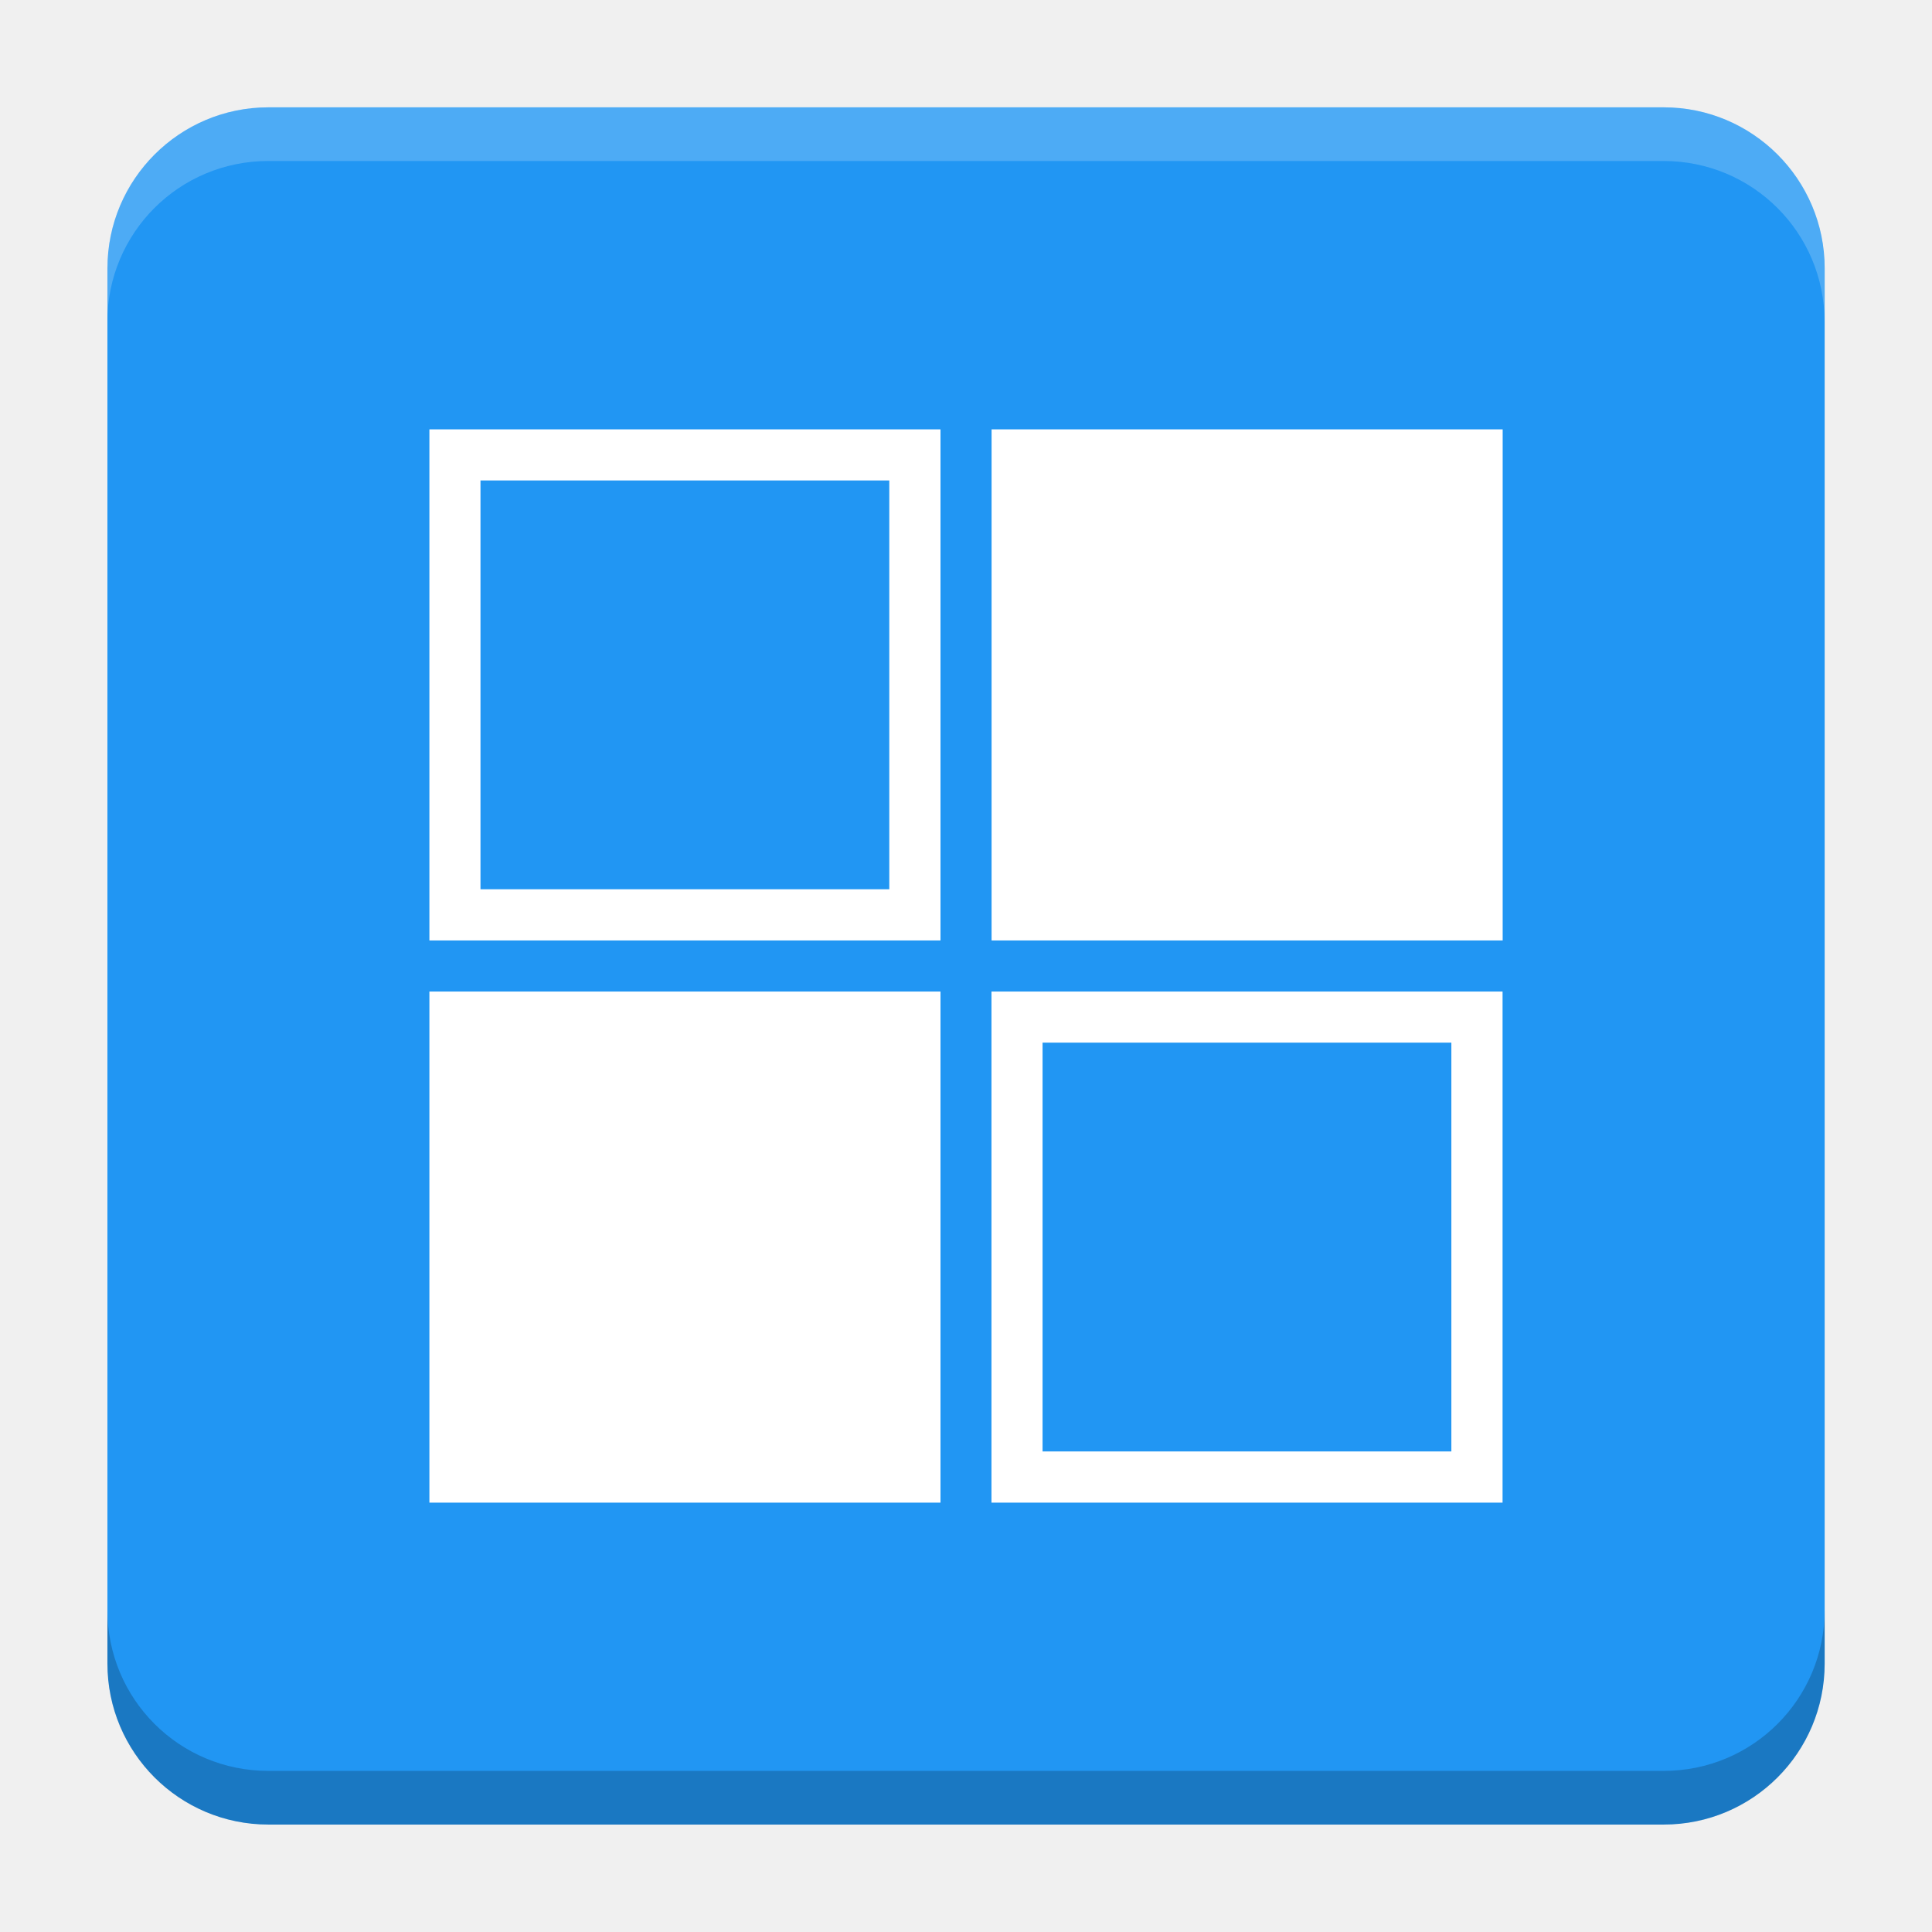
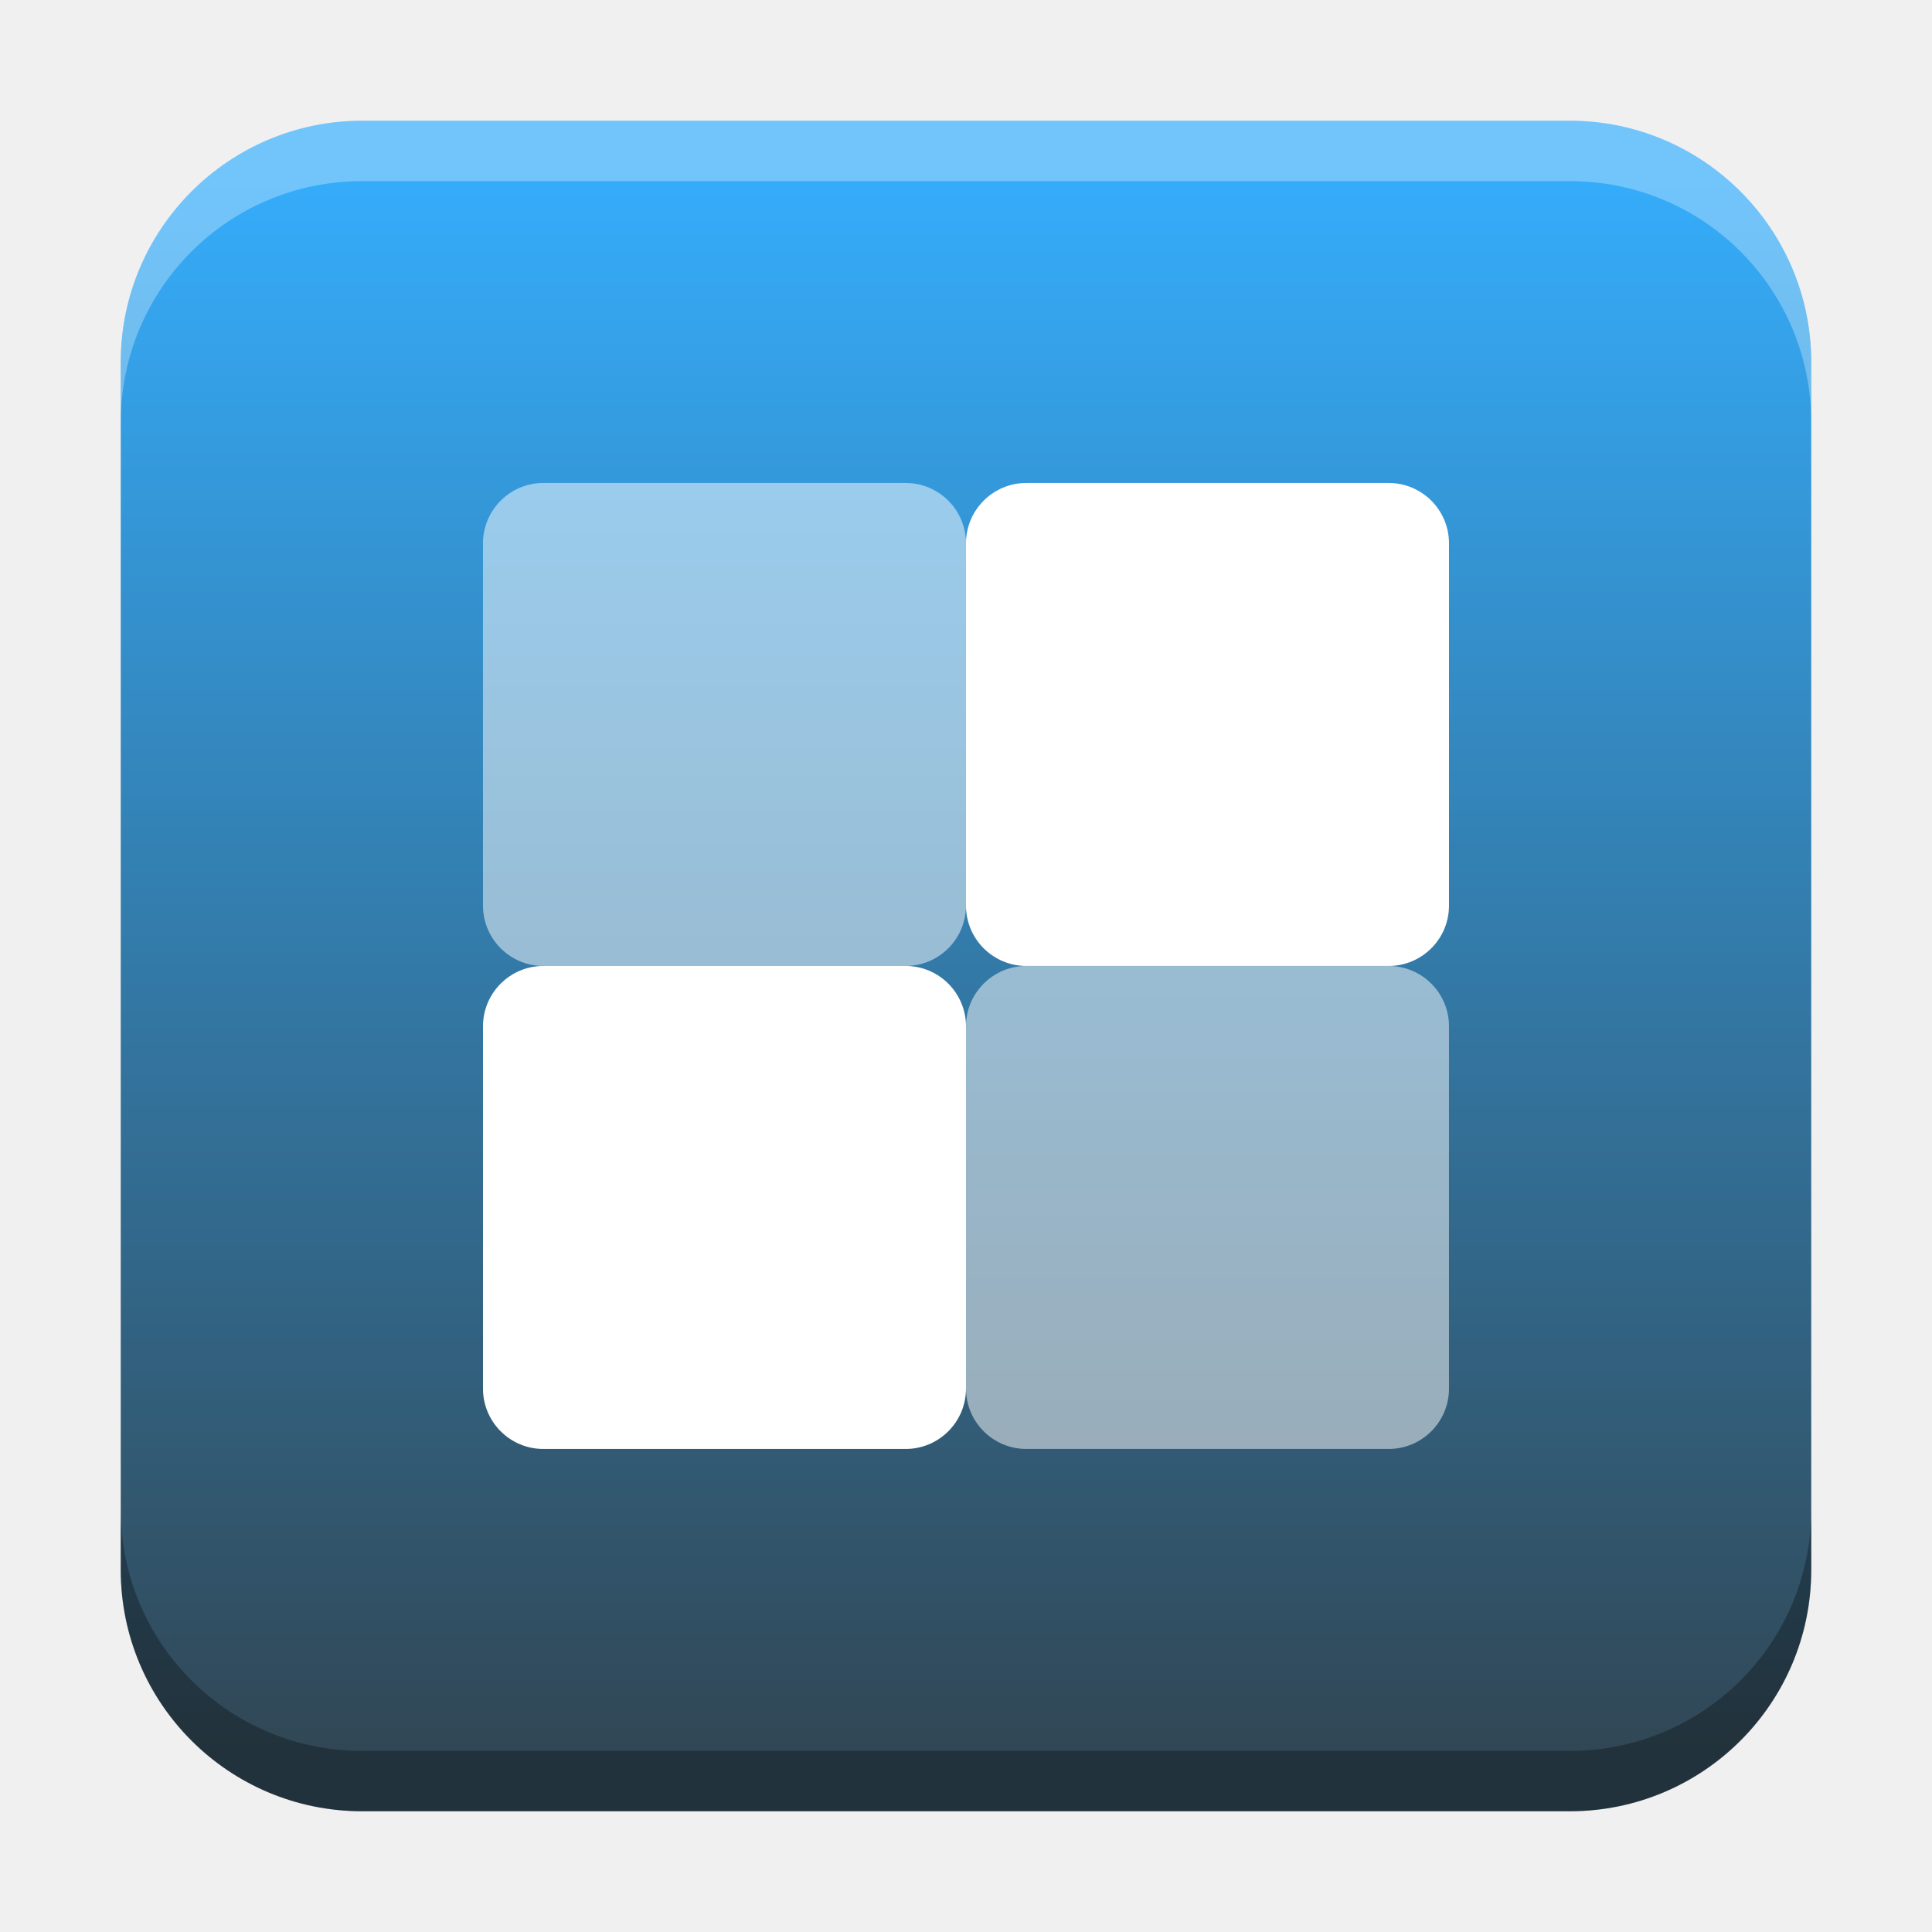
- <svg xmlns="http://www.w3.org/2000/svg" version="1.1" viewBox="0 0 18.001 18">
-   <g transform="translate(1.0008 -1092.8)">
-     <rect x="9.5745e-5" y="1093.8" width="16" height="16" rx="1.5" ry="1.5" fill="#2196f3" />
-     <path transform="translate(-1.0008 1092.8)" d="m2.5 1c-0.831 0-1.5 0.669-1.5 1.5v0.5c0-0.831 0.669-1.5 1.5-1.5h13c0.831 0 1.5 0.669 1.5 1.5v-0.5c0-0.831-0.669-1.5-1.5-1.5z" fill="#fff" opacity=".2" />
-     <g transform="translate(-22.32 1056.5)" />
-     <path d="m14.5 1109.8c0.831 0 1.5-0.669 1.5-1.5v-0.5c0 0.831-0.669 1.5-1.5 1.5h-13c-0.831 0-1.5-0.669-1.5-1.5v0.5c0 0.831 0.669 1.5 1.5 1.5z" opacity=".2" />
+ <svg xmlns="http://www.w3.org/2000/svg" xmlns:xlink="http://www.w3.org/1999/xlink" width="32" height="32" id="svg2" version="1.1">
+   <defs id="defs4">
+     <linearGradient id="linearGradient8471">
+       <stop id="stop8467" offset="0" style="stop-color:#35acfa;stop-opacity:1" />
+       <stop id="stop8469" offset="1" style="stop-color:#314755;stop-opacity:1" />
+     </linearGradient>
+     <linearGradient id="linearGradient5306">
+       <stop style="stop-color:#ffffff;stop-opacity:0.099;" offset="0" id="stop5308" />
+       <stop style="stop-color:#ffffff;stop-opacity:0;" offset="1" id="stop5310" />
+     </linearGradient>
+     <linearGradient id="linearGradient5290">
+       <stop style="stop-color:#00ffff;stop-opacity:0.098;" offset="0" id="stop5292" />
+       <stop id="stop6740" offset="0.5" style="stop-color:#00ff7f;stop-opacity:0.047;" />
+       <stop style="stop-color:#00ff00;stop-opacity:0;" offset="1" id="stop5294" />
+     </linearGradient>
+     <linearGradient id="linearGradient5188">
+       <stop style="stop-color:#64b5f6;stop-opacity:0.247;" offset="0" id="stop5198" />
+       <stop style="stop-color:#64b5f6;stop-opacity:0;" offset="1" id="stop5192" />
+     </linearGradient>
+     <linearGradient id="linearGradient3975">
+       <stop style="stop-color:#ff5555;stop-opacity:1;" offset="0" id="stop3977" />
+     </linearGradient>
+     <linearGradient id="linearGradient3969">
+       <stop style="stop-color:#87cdde;stop-opacity:1;" offset="0" id="stop3971" />
+     </linearGradient>
+     <filter id="filter3945" x="0" y="6" width="1.2" style="color-interpolation-filters:sRGB">
+       <feDiffuseLighting id="feDiffuseLighting3947" lighting-color="#fdfdfd" surfaceScale="121.495" diffuseConstant="28.448" />
+     </filter>
+     <filter id="filter3979" style="color-interpolation-filters:sRGB">
+       <feFlood flood-opacity="0.2" flood-color="rgb(0,0,0)" result="flood" id="feFlood3981" />
+       <feComposite in="flood" in2="SourceGraphic" operator="in" result="composite1" id="feComposite3983" />
+       <feGaussianBlur stdDeviation="6" result="blur" id="feGaussianBlur3985" />
+       <feOffset dx="0" dy="6" result="offset" id="feOffset3987" />
+       <feComposite in="SourceGraphic" in2="offset" operator="over" result="fbSourceGraphic" id="feComposite3989" />
+       <feColorMatrix result="fbSourceGraphicAlpha" in="fbSourceGraphic" values="0 0 0 -1 0 0 0 0 -1 0 0 0 0 -1 0 0 0 0 1 0" id="feColorMatrix3991" />
+       <feFlood id="feFlood3993" flood-opacity="0.2" flood-color="rgb(0,0,0)" result="flood" in="fbSourceGraphic" />
+       <feComposite id="feComposite3995" in2="fbSourceGraphic" in="flood" operator="in" result="composite1" />
+       <feGaussianBlur id="feGaussianBlur3997" stdDeviation="6" result="blur" />
+       <feOffset id="feOffset3999" dx="0" dy="6" result="offset" />
+       <feComposite id="feComposite4001" in2="offset" in="fbSourceGraphic" operator="over" result="composite2" />
+     </filter>
+     <filter style="color-interpolation-filters:sRGB" id="filter3876">
+       <feFlood flood-opacity="0.2" flood-color="rgb(0,0,0)" result="flood" id="feFlood3878" />
+       <feComposite in="flood" in2="SourceGraphic" operator="in" result="composite1" id="feComposite3880" />
+       <feGaussianBlur stdDeviation="6" result="blur" id="feGaussianBlur3882" />
+       <feOffset dx="0" dy="6" result="offset" id="feOffset3884" />
+       <feComposite in="SourceGraphic" in2="offset" operator="over" result="fbSourceGraphic" id="feComposite3886" />
+       <feColorMatrix result="fbSourceGraphicAlpha" in="fbSourceGraphic" values="0 0 0 -1 0 0 0 0 -1 0 0 0 0 -1 0 0 0 0 1 0" id="feColorMatrix3888" />
+       <feFlood id="feFlood3890" flood-opacity="0.397" flood-color="rgb(0,0,0)" result="flood" in="fbSourceGraphic" />
+       <feComposite id="feComposite3892" in2="fbSourceGraphic" in="flood" operator="in" result="composite1" />
+       <feGaussianBlur id="feGaussianBlur3894" stdDeviation="19.2" result="blur" />
+       <feOffset id="feOffset3896" dx="0" dy="6" result="offset" />
+       <feComposite id="feComposite3898" in2="offset" in="fbSourceGraphic" operator="over" result="fbSourceGraphic" />
+       <feColorMatrix result="fbSourceGraphicAlpha" in="fbSourceGraphic" values="0 0 0 -1 0 0 0 0 -1 0 0 0 0 -1 0 0 0 0 1 0" id="feColorMatrix3900" />
+       <feFlood id="feFlood3902" flood-opacity="0.8" flood-color="rgb(0,0,0)" result="flood" in="fbSourceGraphic" />
+       <feComposite id="feComposite3904" in2="fbSourceGraphic" in="flood" operator="in" result="composite1" />
+       <feGaussianBlur id="feGaussianBlur3906" stdDeviation="19.2" result="blur" />
+       <feOffset id="feOffset3908" dx="0" dy="6" result="offset" />
+       <feComposite id="feComposite3910" in2="offset" in="fbSourceGraphic" operator="over" result="fbSourceGraphic" />
+       <feColorMatrix result="fbSourceGraphicAlpha" in="fbSourceGraphic" values="0 0 0 -1 0 0 0 0 -1 0 0 0 0 -1 0 0 0 0 1 0" id="feColorMatrix3912" />
+       <feFlood id="feFlood3914" flood-opacity="0.8" flood-color="rgb(0,0,0)" result="flood" in="fbSourceGraphic" />
+       <feComposite id="feComposite3916" in2="fbSourceGraphic" in="flood" operator="in" result="composite1" />
+       <feGaussianBlur id="feGaussianBlur3918" stdDeviation="26.1" result="blur" />
+       <feOffset id="feOffset3920" dx="0" dy="6" result="offset" />
+       <feComposite id="feComposite3922" in2="offset" in="fbSourceGraphic" operator="over" result="fbSourceGraphic" />
+       <feColorMatrix result="fbSourceGraphicAlpha" in="fbSourceGraphic" values="0 0 0 -1 0 0 0 0 -1 0 0 0 0 -1 0 0 0 0 1 0" id="feColorMatrix3924" />
+       <feFlood id="feFlood3926" flood-opacity="0.8" flood-color="rgb(0,0,0)" result="flood" in="fbSourceGraphic" />
+       <feComposite id="feComposite3928" in2="fbSourceGraphic" in="flood" operator="in" result="composite1" />
+       <feGaussianBlur id="feGaussianBlur3930" stdDeviation="35.7" result="blur" />
+       <feOffset id="feOffset3932" dx="0" dy="6" result="offset" />
+       <feComposite id="feComposite3934" in2="offset" in="fbSourceGraphic" operator="over" result="fbSourceGraphic" />
+       <feColorMatrix result="fbSourceGraphicAlpha" in="fbSourceGraphic" values="0 0 0 -1 0 0 0 0 -1 0 0 0 0 -1 0 0 0 0 1 0" id="feColorMatrix3936" />
+       <feFlood id="feFlood3938" flood-opacity="0.8" flood-color="rgb(0,0,0)" result="flood" in="fbSourceGraphic" />
+       <feComposite id="feComposite3940" in2="fbSourceGraphic" in="flood" operator="in" result="composite1" />
+       <feGaussianBlur id="feGaussianBlur3942" stdDeviation="6" result="blur" />
+       <feOffset id="feOffset3944" dx="0" dy="6" result="offset" />
+       <feComposite id="feComposite3946" in2="offset" in="fbSourceGraphic" operator="over" result="fbSourceGraphic" />
+       <feColorMatrix result="fbSourceGraphicAlpha" in="fbSourceGraphic" values="0 0 0 -1 0 0 0 0 -1 0 0 0 0 -1 0 0 0 0 1 0" id="feColorMatrix3948" />
+       <feFlood id="feFlood3950" flood-opacity="0.8" flood-color="rgb(0,0,0)" result="flood" in="fbSourceGraphic" />
+       <feComposite id="feComposite3952" in2="fbSourceGraphic" in="flood" operator="in" result="composite1" />
+       <feGaussianBlur id="feGaussianBlur3954" stdDeviation="21.7" result="blur" />
+       <feOffset id="feOffset3956" dx="0" dy="6" result="offset" />
+       <feComposite id="feComposite3958" in2="offset" in="fbSourceGraphic" operator="over" result="fbSourceGraphic" />
+       <feColorMatrix result="fbSourceGraphicAlpha" in="fbSourceGraphic" values="0 0 0 -1 0 0 0 0 -1 0 0 0 0 -1 0 0 0 0 1 0" id="feColorMatrix3960" />
+       <feFlood id="feFlood3962" flood-opacity="0.8" flood-color="rgb(0,0,0)" result="flood" in="fbSourceGraphic" />
+       <feComposite id="feComposite3964" in2="fbSourceGraphic" in="flood" operator="in" result="composite1" />
+       <feGaussianBlur id="feGaussianBlur3966" stdDeviation="21.7" result="blur" />
+       <feOffset id="feOffset3968" dx="0" dy="1.9" result="offset" />
+       <feComposite id="feComposite3970" in2="offset" in="fbSourceGraphic" operator="over" result="fbSourceGraphic" />
+       <feColorMatrix result="fbSourceGraphicAlpha" in="fbSourceGraphic" values="0 0 0 -1 0 0 0 0 -1 0 0 0 0 -1 0 0 0 0 1 0" id="feColorMatrix3972" />
+       <feFlood id="feFlood3974" flood-opacity="0.8" flood-color="rgb(0,0,0)" result="flood" in="fbSourceGraphic" />
+       <feComposite id="feComposite3976" in2="fbSourceGraphic" in="flood" operator="in" result="composite1" />
+       <feGaussianBlur id="feGaussianBlur3978" stdDeviation="21.7" result="blur" />
+       <feOffset id="feOffset3980" dx="3.6" dy="1.9" result="offset" />
+       <feComposite id="feComposite3982" in2="offset" in="fbSourceGraphic" operator="over" result="fbSourceGraphic" />
+       <feColorMatrix result="fbSourceGraphicAlpha" in="fbSourceGraphic" values="0 0 0 -1 0 0 0 0 -1 0 0 0 0 -1 0 0 0 0 1 0" id="feColorMatrix3984" />
+       <feFlood id="feFlood3986" flood-opacity="0.8" flood-color="rgb(0,0,0)" result="flood" in="fbSourceGraphic" />
+       <feComposite id="feComposite3988" in2="fbSourceGraphic" in="flood" operator="in" result="composite1" />
+       <feGaussianBlur id="feGaussianBlur3990" stdDeviation="21.7" result="blur" />
+       <feOffset id="feOffset3992" dx="9.6" dy="1.9" result="offset" />
+       <feComposite id="feComposite3994" in2="offset" in="fbSourceGraphic" operator="over" result="fbSourceGraphic" />
+       <feColorMatrix result="fbSourceGraphicAlpha" in="fbSourceGraphic" values="0 0 0 -1 0 0 0 0 -1 0 0 0 0 -1 0 0 0 0 1 0" id="feColorMatrix3996" />
+       <feFlood id="feFlood3998" flood-opacity="0.8" flood-color="rgb(0,0,0)" result="flood" in="fbSourceGraphic" />
+       <feComposite id="feComposite4000" in2="fbSourceGraphic" in="flood" operator="in" result="composite1" />
+       <feGaussianBlur id="feGaussianBlur4002" stdDeviation="21.7" result="blur" />
+       <feOffset id="feOffset4004" dx="1.2" dy="1.9" result="offset" />
+       <feComposite id="feComposite4006" in2="offset" in="fbSourceGraphic" operator="over" result="fbSourceGraphic" />
+       <feColorMatrix result="fbSourceGraphicAlpha" in="fbSourceGraphic" values="0 0 0 -1 0 0 0 0 -1 0 0 0 0 -1 0 0 0 0 1 0" id="feColorMatrix4008" />
+       <feFlood id="feFlood4010" flood-opacity="0.8" flood-color="rgb(0,0,0)" result="flood" in="fbSourceGraphic" />
+       <feComposite id="feComposite4012" in2="fbSourceGraphic" in="flood" operator="in" result="composite1" />
+       <feGaussianBlur id="feGaussianBlur4014" stdDeviation="21.7" result="blur" />
+       <feOffset id="feOffset4016" dx="-1.4" dy="1.9" result="offset" />
+       <feComposite id="feComposite4018" in2="offset" in="fbSourceGraphic" operator="over" result="fbSourceGraphic" />
+       <feColorMatrix result="fbSourceGraphicAlpha" in="fbSourceGraphic" values="0 0 0 -1 0 0 0 0 -1 0 0 0 0 -1 0 0 0 0 1 0" id="feColorMatrix4020" />
+       <feFlood id="feFlood4022" flood-opacity="0.8" flood-color="rgb(0,0,0)" result="flood" in="fbSourceGraphic" />
+       <feComposite id="feComposite4024" in2="fbSourceGraphic" in="flood" operator="in" result="composite1" />
+       <feGaussianBlur id="feGaussianBlur4026" stdDeviation="21.7" result="blur" />
+       <feOffset id="feOffset4028" dx="0.3" dy="1.9" result="offset" />
+       <feComposite id="feComposite4030" in2="offset" in="fbSourceGraphic" operator="over" result="fbSourceGraphic" />
+       <feColorMatrix result="fbSourceGraphicAlpha" in="fbSourceGraphic" values="0 0 0 -1 0 0 0 0 -1 0 0 0 0 -1 0 0 0 0 1 0" id="feColorMatrix4032" />
+       <feFlood id="feFlood4034" flood-opacity="0.8" flood-color="rgb(0,0,0)" result="flood" in="fbSourceGraphic" />
+       <feComposite id="feComposite4036" in2="fbSourceGraphic" in="flood" operator="in" result="composite1" />
+       <feGaussianBlur id="feGaussianBlur4038" stdDeviation="21.7" result="blur" />
+       <feOffset id="feOffset4040" dx="-8.04912e-16" dy="1.9" result="offset" />
+       <feComposite id="feComposite4042" in2="offset" in="fbSourceGraphic" operator="over" result="fbSourceGraphic" />
+       <feColorMatrix result="fbSourceGraphicAlpha" in="fbSourceGraphic" values="0 0 0 -1 0 0 0 0 -1 0 0 0 0 -1 0 0 0 0 1 0" id="feColorMatrix4044" />
+       <feFlood id="feFlood4046" flood-opacity="0.8" flood-color="rgb(0,0,0)" result="flood" in="fbSourceGraphic" />
+       <feComposite id="feComposite4048" in2="fbSourceGraphic" in="flood" operator="in" result="composite1" />
+       <feGaussianBlur id="feGaussianBlur4050" stdDeviation="21.7" result="blur" />
+       <feOffset id="feOffset4052" dx="-8.04912e-16" dy="3.6" result="offset" />
+       <feComposite id="feComposite4054" in2="offset" in="fbSourceGraphic" operator="over" result="fbSourceGraphic" />
+       <feColorMatrix result="fbSourceGraphicAlpha" in="fbSourceGraphic" values="0 0 0 -1 0 0 0 0 -1 0 0 0 0 -1 0 0 0 0 1 0" id="feColorMatrix4056" />
+       <feFlood id="feFlood4058" flood-opacity="0.8" flood-color="rgb(0,0,0)" result="flood" in="fbSourceGraphic" />
+       <feComposite id="feComposite4060" in2="fbSourceGraphic" in="flood" operator="in" result="composite1" />
+       <feGaussianBlur id="feGaussianBlur4062" stdDeviation="6" result="blur" />
+       <feOffset id="feOffset4064" dx="-8.04912e-16" dy="3.6" result="offset" />
+       <feComposite id="feComposite4066" in2="offset" in="fbSourceGraphic" operator="over" result="fbSourceGraphic" />
+       <feColorMatrix result="fbSourceGraphicAlpha" in="fbSourceGraphic" values="0 0 0 -1 0 0 0 0 -1 0 0 0 0 -1 0 0 0 0 1 0" id="feColorMatrix4080" />
+       <feFlood id="feFlood4082" flood-opacity="0.8" flood-color="rgb(0,0,0)" result="flood" in="fbSourceGraphic" />
+       <feComposite id="feComposite4084" in2="fbSourceGraphic" in="flood" operator="in" result="composite1" />
+       <feGaussianBlur id="feGaussianBlur4086" stdDeviation="6" result="blur" />
+       <feOffset id="feOffset4088" dx="-8.04912e-16" dy="3.6" result="offset" />
+       <feComposite id="feComposite4090" in2="offset" in="fbSourceGraphic" operator="over" result="fbSourceGraphic" />
+       <feColorMatrix result="fbSourceGraphicAlpha" in="fbSourceGraphic" values="0 0 0 -1 0 0 0 0 -1 0 0 0 0 -1 0 0 0 0 1 0" id="feColorMatrix4092" />
+       <feFlood id="feFlood4094" flood-opacity="0.8" flood-color="rgb(0,0,0)" result="flood" in="fbSourceGraphic" />
+       <feComposite id="feComposite4096" in2="fbSourceGraphic" in="flood" operator="in" result="composite1" />
+       <feGaussianBlur id="feGaussianBlur4098" stdDeviation="6" result="blur" />
+       <feOffset id="feOffset4100" dx="-8.04912e-16" dy="7.7" result="offset" />
+       <feComposite id="feComposite4102" in2="offset" in="fbSourceGraphic" operator="over" result="fbSourceGraphic" />
+       <feColorMatrix result="fbSourceGraphicAlpha" in="fbSourceGraphic" values="0 0 0 -1 0 0 0 0 -1 0 0 0 0 -1 0 0 0 0 1 0" id="feColorMatrix4104" />
+       <feFlood id="feFlood4106" flood-opacity="0.8" flood-color="rgb(0,0,0)" result="flood" in="fbSourceGraphic" />
+       <feComposite id="feComposite4108" in2="fbSourceGraphic" in="flood" operator="in" result="composite1" />
+       <feGaussianBlur id="feGaussianBlur4110" stdDeviation="6" result="blur" />
+       <feOffset id="feOffset4112" dx="-8.04912e-16" dy="11.6" result="offset" />
+       <feComposite id="feComposite4114" in2="offset" in="fbSourceGraphic" operator="over" result="fbSourceGraphic" />
+       <feColorMatrix result="fbSourceGraphicAlpha" in="fbSourceGraphic" values="0 0 0 -1 0 0 0 0 -1 0 0 0 0 -1 0 0 0 0 1 0" id="feColorMatrix4116" />
+       <feFlood id="feFlood4118" flood-opacity="0.5" flood-color="rgb(0,0,0)" result="flood" in="fbSourceGraphic" />
+       <feComposite id="feComposite4120" in2="fbSourceGraphic" in="flood" operator="in" result="composite1" />
+       <feGaussianBlur id="feGaussianBlur4122" stdDeviation="6" result="blur" />
+       <feOffset id="feOffset4124" dx="-8.04912e-16" dy="11.6" result="offset" />
+       <feComposite id="feComposite4126" in2="offset" in="fbSourceGraphic" operator="over" result="fbSourceGraphic" />
+       <feColorMatrix result="fbSourceGraphicAlpha" in="fbSourceGraphic" values="0 0 0 -1 0 0 0 0 -1 0 0 0 0 -1 0 0 0 0 1 0" id="feColorMatrix4128" />
+       <feFlood id="feFlood4130" flood-opacity="0.3" flood-color="rgb(0,0,0)" result="flood" in="fbSourceGraphic" />
+       <feComposite id="feComposite4132" in2="fbSourceGraphic" in="flood" operator="in" result="composite1" />
+       <feGaussianBlur id="feGaussianBlur4134" stdDeviation="6" result="blur" />
+       <feOffset id="feOffset4136" dx="-8.04912e-16" dy="11.6" result="offset" />
+       <feComposite id="feComposite4138" in2="offset" in="fbSourceGraphic" operator="over" result="fbSourceGraphic" />
+       <feColorMatrix result="fbSourceGraphicAlpha" in="fbSourceGraphic" values="0 0 0 -1 0 0 0 0 -1 0 0 0 0 -1 0 0 0 0 1 0" id="feColorMatrix4140" />
+       <feFlood id="feFlood4142" flood-opacity="0.2" flood-color="rgb(0,0,0)" result="flood" in="fbSourceGraphic" />
+       <feComposite id="feComposite4144" in2="fbSourceGraphic" in="flood" operator="in" result="composite1" />
+       <feGaussianBlur id="feGaussianBlur4146" stdDeviation="6" result="blur" />
+       <feOffset id="feOffset4148" dx="-8.04912e-16" dy="11.6" result="offset" />
+       <feComposite id="feComposite4150" in2="offset" in="fbSourceGraphic" operator="over" result="fbSourceGraphic" />
+       <feColorMatrix result="fbSourceGraphicAlpha" in="fbSourceGraphic" values="0 0 0 -1 0 0 0 0 -1 0 0 0 0 -1 0 0 0 0 1 0" id="feColorMatrix4152" />
+       <feFlood id="feFlood4154" flood-opacity="0.2" flood-color="rgb(0,0,0)" result="flood" in="fbSourceGraphic" />
+       <feComposite id="feComposite4156" in2="fbSourceGraphic" in="flood" operator="in" result="composite1" />
+       <feGaussianBlur id="feGaussianBlur4158" stdDeviation="6" result="blur" />
+       <feOffset id="feOffset4160" dx="-8.04912e-16" dy="11.6" result="offset" />
+       <feComposite id="feComposite4162" in2="offset" in="fbSourceGraphic" operator="over" result="fbSourceGraphic" />
+       <feColorMatrix result="fbSourceGraphicAlpha" in="fbSourceGraphic" values="0 0 0 -1 0 0 0 0 -1 0 0 0 0 -1 0 0 0 0 1 0" id="feColorMatrix4164" />
+       <feFlood id="feFlood4166" flood-opacity="0.2" flood-color="rgb(0,0,0)" result="flood" in="fbSourceGraphic" />
+       <feComposite id="feComposite4168" in2="fbSourceGraphic" in="flood" operator="in" result="composite1" />
+       <feGaussianBlur id="feGaussianBlur4170" stdDeviation="6" result="blur" />
+       <feOffset id="feOffset4172" dx="-8.04912e-16" dy="6" result="offset" />
+       <feComposite id="feComposite4174" in2="offset" in="fbSourceGraphic" operator="over" result="composite2" />
+     </filter>
+     <filter id="filter4522" style="color-interpolation-filters:sRGB">
+       <feGaussianBlur stdDeviation="3" id="feGaussianBlur4524" />
+       <feColorMatrix result="fbSourceGraphic" values="1 0 0 0 0 0 1 0 0 0 0 0 1 0 0 0 0 0 6 -2.5 " id="feColorMatrix4526" />
+     </filter>
+     <filter id="filter4576" style="color-interpolation-filters:sRGB">
+       <feGaussianBlur stdDeviation="3" id="feGaussianBlur4578" />
+       <feColorMatrix result="fbSourceGraphic" values="1 0 0 0 0 0 1 0 0 0 0 0 1 0 0 0 0 0 6 -2.5 " id="feColorMatrix4580" />
+     </filter>
+     <filter id="filter4576-0" style="color-interpolation-filters:sRGB">
+       <feGaussianBlur stdDeviation="3" id="feGaussianBlur4578-8" />
+       <feColorMatrix result="fbSourceGraphic" values="1 0 0 0 0 0 1 0 0 0 0 0 1 0 0 0 0 0 6 -2.5 " id="feColorMatrix4580-0" />
+     </filter>
+     <filter id="filter4576-0-0" style="color-interpolation-filters:sRGB">
+       <feGaussianBlur stdDeviation="3" id="feGaussianBlur4578-8-5" />
+       <feColorMatrix result="fbSourceGraphic" values="1 0 0 0 0 0 1 0 0 0 0 0 1 0 0 0 0 0 6 -2.5 " id="feColorMatrix4580-0-2" />
+     </filter>
+     <filter id="filter4576-0-0-4" style="color-interpolation-filters:sRGB">
+       <feGaussianBlur stdDeviation="3" id="feGaussianBlur4578-8-5-2" />
+       <feColorMatrix result="fbSourceGraphic" values="1 0 0 0 0 0 1 0 0 0 0 0 1 0 0 0 0 0 6 -2.5 " id="feColorMatrix4580-0-2-7" />
+     </filter>
+     <radialGradient xlink:href="#linearGradient5306" id="radialGradient5296" cx="9" cy="1032.112" fx="9" fy="1032.112" r="10.125" gradientUnits="userSpaceOnUse" gradientTransform="matrix(1.944444,0,0,1.944447,-13.5625,-977.5881)" />
+     <linearGradient xlink:href="#linearGradient5306" id="linearGradient5312" x1="-15.75" y1="1029.3" x2="23.625" y2="1029.3" gradientUnits="userSpaceOnUse" />
+     <linearGradient id="linearGradient3783-1">
+       <stop id="stop3785-2" offset="0" style="stop-color:#1e94d3;stop-opacity:1;" />
+       <stop style="stop-color:#1e94d3;stop-opacity:1;" offset="1" id="stop3803-6" />
+     </linearGradient>
+     <linearGradient gradientUnits="userSpaceOnUse" y2="50" x2="30" y1="90" x1="-10" id="linearGradient3827-7" xlink:href="#linearGradient3783-1" />
+     <linearGradient gradientUnits="userSpaceOnUse" y2="50" x2="30" y1="90" x1="-10" id="linearGradient3827" xlink:href="#linearGradient3783" />
+     <linearGradient id="linearGradient3783">
+       <stop id="stop3785" offset="0" style="stop-color:#1e94d3;stop-opacity:1;" />
+       <stop style="stop-color:#1e94d3;stop-opacity:1;" offset="1" id="stop3803" />
+     </linearGradient>
+     <linearGradient id="linearGradient3821">
+       <stop id="stop3823" offset="0" style="stop-color:#37aee2;stop-opacity:1;" />
+       <stop id="stop3825" offset="1" style="stop-color:#1e96c8;stop-opacity:1;" />
+     </linearGradient>
+     <linearGradient id="linearGradient3829">
+       <stop style="stop-color:#1f96d4;stop-opacity:1;" offset="0" id="stop3831" />
+       <stop style="stop-color:#37aee2;stop-opacity:1;" offset="1" id="stop3833" />
+     </linearGradient>
+     <linearGradient id="linearGradient3877">
+       <stop id="stop3879" offset="0" style="stop-color:#eff7fc;stop-opacity:1;" />
+       <stop id="stop3881" offset="1" style="stop-color:#ffffff;stop-opacity:1;" />
+     </linearGradient>
+     <linearGradient id="linearGradient3689">
+       <stop id="stop3691" offset="0" style="stop-color:#f68000;stop-opacity:1;" />
+       <stop id="stop3693" offset="1" style="stop-color:#fd9800;stop-opacity:1;" />
+     </linearGradient>
+     <linearGradient id="linearGradient3675">
+       <stop id="stop3677" offset="0" style="stop-color:#ffb900;stop-opacity:1;" />
+       <stop id="stop3679" offset="1" style="stop-color:#ffd76b;stop-opacity:1;" />
+     </linearGradient>
+     <linearGradient y2="463.262" x2="412.23" y1="461.921" x1="-113.893" gradientUnits="userSpaceOnUse" id="linearGradient3840" xlink:href="#linearGradient3675" />
+     <linearGradient id="linearGradient3634">
+       <stop style="stop-color:#7a8288;stop-opacity:1;" offset="0" id="stop3636" />
+       <stop id="stop3638" offset="0.076" style="stop-color:#9fa3a7;stop-opacity:1;" />
+       <stop style="stop-color:#7d858b;stop-opacity:1;" offset="1" id="stop3640" />
+     </linearGradient>
+     <linearGradient y2="12.703" x2="151.346" y1="-0.642" x1="107.209" gradientTransform="matrix(0.2822222,0,0,0.2822222,-0.1398399,-0.01181449)" gradientUnits="userSpaceOnUse" id="linearGradient3838" xlink:href="#linearGradient3634" />
+     <linearGradient id="linearGradient3712">
+       <stop id="stop3714" offset="0" style="stop-color:#a1abb2;stop-opacity:1;" />
+       <stop style="stop-color:#eaeced;stop-opacity:1;" offset="0.148" id="stop3720" />
+       <stop id="stop3716" offset="1" style="stop-color:#c6ccd0;stop-opacity:1;" />
+     </linearGradient>
+     <linearGradient y2="27.389" x2="164.759" y1="12.641" x1="104.886" gradientUnits="userSpaceOnUse" id="linearGradient3836" xlink:href="#linearGradient3712" />
+     <linearGradient id="linearGradient3702">
+       <stop id="stop3704" offset="0" style="stop-color:#7a8288;stop-opacity:1;" />
+       <stop style="stop-color:#9fa3a7;stop-opacity:1;" offset="0.529" id="stop3710" />
+       <stop id="stop3706" offset="1" style="stop-color:#7d858b;stop-opacity:1;" />
+     </linearGradient>
+     <linearGradient y2="268.415" x2="334.031" y1="252.484" x1="18.875" gradientUnits="userSpaceOnUse" id="linearGradient3834" xlink:href="#linearGradient3702" />
+     <linearGradient id="linearGradient3626">
+       <stop style="stop-color:#a1abb2;stop-opacity:1;" offset="0" id="stop3628" />
+       <stop id="stop3630" offset="0.083" style="stop-color:#eaeced;stop-opacity:1;" />
+       <stop style="stop-color:#c6ccd0;stop-opacity:1;" offset="1" id="stop3632" />
+     </linearGradient>
+     <linearGradient y2="290.7" x2="278.432" y1="228.6" x1="44.104" gradientUnits="userSpaceOnUse" id="linearGradient3832" xlink:href="#linearGradient3626" />
+     <linearGradient id="linearGradient3646">
+       <stop id="stop3648" offset="0" style="stop-color:#f48200;stop-opacity:0;" />
+       <stop style="stop-color:#f48200;stop-opacity:0.728;" offset="0.589" id="stop3654" />
+       <stop id="stop3658" offset="0.816" style="stop-color:#cc5f00;stop-opacity:1;" />
+       <stop id="stop3650" offset="1" style="stop-color:#a43d00;stop-opacity:1;" />
+     </linearGradient>
+     <linearGradient y2="55.356" x2="261.622" y1="70.105" x1="115.202" gradientUnits="userSpaceOnUse" id="linearGradient3830" xlink:href="#linearGradient3646" />
+     <linearGradient id="linearGradient3668">
+       <stop style="stop-color:#9b4400;stop-opacity:1;" offset="0" id="stop3670" />
+       <stop style="stop-color:#e56300;stop-opacity:1;" offset="1" id="stop3672" />
+     </linearGradient>
+     <linearGradient y2="108.988" x2="93.522" y1="102.284" x1="64.751" gradientUnits="userSpaceOnUse" id="linearGradient3828" xlink:href="#linearGradient3668" />
+     <linearGradient id="linearGradient3649">
+       <stop id="stop3651" offset="0" style="stop-color:#e26400;stop-opacity:1;" />
+       <stop id="stop3653" offset="1" style="stop-color:#ffb900;stop-opacity:1;" />
+     </linearGradient>
+     <linearGradient y2="125.316" x2="44.376" y1="100.342" x1="40.775" gradientTransform="matrix(1,0,0,1.020233,0,-1.423461)" gradientUnits="userSpaceOnUse" id="linearGradient3826" xlink:href="#linearGradient3649" />
+     <linearGradient id="linearGradient3689-2">
+       <stop id="stop3691-2" offset="0" style="stop-color:#f68000;stop-opacity:1;" />
+       <stop id="stop3693-3" offset="1" style="stop-color:#fd9800;stop-opacity:1;" />
+     </linearGradient>
+     <linearGradient id="linearGradient3675-8">
+       <stop id="stop3677-4" offset="0" style="stop-color:#ffb900;stop-opacity:1;" />
+       <stop id="stop3679-7" offset="1" style="stop-color:#ffd76b;stop-opacity:1;" />
+     </linearGradient>
+     <linearGradient y2="463.262" x2="412.23" y1="461.921" x1="-113.893" gradientUnits="userSpaceOnUse" id="linearGradient3840-4" xlink:href="#linearGradient3675-8" />
+     <linearGradient id="linearGradient3634-7">
+       <stop style="stop-color:#7a8288;stop-opacity:1;" offset="0" id="stop3636-4" />
+       <stop id="stop3638-6" offset="0.076" style="stop-color:#9fa3a7;stop-opacity:1;" />
+       <stop style="stop-color:#7d858b;stop-opacity:1;" offset="1" id="stop3640-9" />
+     </linearGradient>
+     <linearGradient y2="12.703" x2="151.346" y1="-0.642" x1="107.209" gradientTransform="matrix(0.2822222,0,0,0.2822222,-0.1398399,-0.01181449)" gradientUnits="userSpaceOnUse" id="linearGradient3838-1" xlink:href="#linearGradient3634-7" />
+     <linearGradient id="linearGradient3712-7">
+       <stop id="stop3714-7" offset="0" style="stop-color:#a1abb2;stop-opacity:1;" />
+       <stop style="stop-color:#eaeced;stop-opacity:1;" offset="0.148" id="stop3720-2" />
+       <stop id="stop3716-3" offset="1" style="stop-color:#c6ccd0;stop-opacity:1;" />
+     </linearGradient>
+     <linearGradient y2="27.389" x2="164.759" y1="12.641" x1="104.886" gradientUnits="userSpaceOnUse" id="linearGradient3836-7" xlink:href="#linearGradient3712-7" />
+     <linearGradient id="linearGradient3702-3">
+       <stop id="stop3704-5" offset="0" style="stop-color:#7a8288;stop-opacity:1;" />
+       <stop style="stop-color:#9fa3a7;stop-opacity:1;" offset="0.529" id="stop3710-4" />
+       <stop id="stop3706-4" offset="1" style="stop-color:#7d858b;stop-opacity:1;" />
+     </linearGradient>
+     <linearGradient y2="268.415" x2="334.031" y1="252.484" x1="18.875" gradientUnits="userSpaceOnUse" id="linearGradient3834-9" xlink:href="#linearGradient3702-3" />
+     <linearGradient id="linearGradient3626-6">
+       <stop style="stop-color:#a1abb2;stop-opacity:1;" offset="0" id="stop3628-0" />
+       <stop id="stop3630-5" offset="0.083" style="stop-color:#eaeced;stop-opacity:1;" />
+       <stop style="stop-color:#c6ccd0;stop-opacity:1;" offset="1" id="stop3632-7" />
+     </linearGradient>
+     <linearGradient y2="290.7" x2="278.432" y1="228.6" x1="44.104" gradientUnits="userSpaceOnUse" id="linearGradient3832-3" xlink:href="#linearGradient3626-6" />
+     <linearGradient id="linearGradient3646-6">
+       <stop id="stop3648-6" offset="0" style="stop-color:#f48200;stop-opacity:0;" />
+       <stop style="stop-color:#f48200;stop-opacity:0.728;" offset="0.589" id="stop3654-6" />
+       <stop id="stop3658-4" offset="0.816" style="stop-color:#cc5f00;stop-opacity:1;" />
+       <stop id="stop3650-0" offset="1" style="stop-color:#a43d00;stop-opacity:1;" />
+     </linearGradient>
+     <linearGradient y2="55.356" x2="261.622" y1="70.105" x1="115.202" gradientUnits="userSpaceOnUse" id="linearGradient3830-6" xlink:href="#linearGradient3646-6" />
+     <linearGradient id="linearGradient3668-5">
+       <stop style="stop-color:#9b4400;stop-opacity:1;" offset="0" id="stop3670-3" />
+       <stop style="stop-color:#e56300;stop-opacity:1;" offset="1" id="stop3672-2" />
+     </linearGradient>
+     <linearGradient y2="108.988" x2="93.522" y1="102.284" x1="64.751" gradientUnits="userSpaceOnUse" id="linearGradient3828-1" xlink:href="#linearGradient3668-5" />
+     <linearGradient id="linearGradient3649-3">
+       <stop id="stop3651-9" offset="0" style="stop-color:#e26400;stop-opacity:1;" />
+       <stop id="stop3653-7" offset="1" style="stop-color:#ffb900;stop-opacity:1;" />
+     </linearGradient>
+     <linearGradient y2="125.316" x2="44.376" y1="100.342" x1="40.775" gradientTransform="matrix(1,0,0,1.020233,0,-1.423461)" gradientUnits="userSpaceOnUse" id="linearGradient3826-1" xlink:href="#linearGradient3649-3" />
+     <linearGradient id="linearGradient2460" y2="44.984" gradientUnits="userSpaceOnUse" x2="19.36" y1="21.031" x1="19.245">
+       <stop id="stop3602" style="stop-color:#fafafa;stop-opacity:1;" offset="0" />
+       <stop id="stop3604" style="stop-color:#f0f0f0;stop-opacity:1;" offset="1" />
+     </linearGradient>
+     <linearGradient xlink:href="#linearGradient2460" id="linearGradient3157" gradientUnits="userSpaceOnUse" gradientTransform="matrix(12.10256,0,0,12.10256,-34.46825,-46.18711)" x1="18.93" y1="6.295" x2="19.36" y2="36.644" />
+     <linearGradient id="linearGradient5479-2">
+       <stop id="stop5481-7" offset="0" style="stop-color:#be5300;stop-opacity:1;" />
+       <stop style="stop-color:#f07300;stop-opacity:1" offset="0.763" id="stop5483-4" />
+       <stop id="stop5485-2" offset="1" style="stop-color:#e67700;stop-opacity:1;" />
+     </linearGradient>
+     <linearGradient y2="134.644" x2="128.507" y1="101.118" x1="4.11" gradientTransform="matrix(1.235159,0,0,1.235159,262.2571,326.9873)" gradientUnits="userSpaceOnUse" id="linearGradient3900" xlink:href="#linearGradient5479-2" />
+     <linearGradient id="linearGradient5479-6">
+       <stop style="stop-color:#be5300;stop-opacity:1;" offset="0" id="stop5481-6" />
+       <stop id="stop5483-0" offset="0.763" style="stop-color:#f07300;stop-opacity:1" />
+       <stop style="stop-color:#e67700;stop-opacity:1;" offset="1" id="stop5485-5" />
+     </linearGradient>
+     <linearGradient xlink:href="#linearGradient5479-6" id="linearGradient5467-1" gradientUnits="userSpaceOnUse" gradientTransform="matrix(1.235159,0,0,1.235159,262.2571,326.9873)" x1="4.11" y1="101.118" x2="128.507" y2="134.644" />
+     <linearGradient id="linearGradient5447">
+       <stop id="stop5451" offset="0" style="stop-color:#e66e00;stop-opacity:1;" />
+       <stop style="stop-color:#e67700;stop-opacity:1;" offset="1" id="stop5453" />
+     </linearGradient>
+     <linearGradient id="linearGradient5479">
+       <stop style="stop-color:#be5300;stop-opacity:1;" offset="0" id="stop5481" />
+       <stop id="stop5483" offset="0.763" style="stop-color:#f07300;stop-opacity:1" />
+       <stop style="stop-color:#e67700;stop-opacity:1;" offset="1" id="stop5485" />
+     </linearGradient>
+     <linearGradient xlink:href="#linearGradient5479" id="linearGradient5467" gradientUnits="userSpaceOnUse" gradientTransform="matrix(1.235159,0,0,1.235159,262.2571,326.9873)" x1="4.11" y1="101.118" x2="128.507" y2="134.644" />
+     <linearGradient gradientTransform="matrix(1.005865,0,0,0.994169,100,0)" gradientUnits="userSpaceOnUse" id="linearGradient3416" y2="7.017" x2="45.448" y1="92.54" x1="45.448">
+       <stop offset="0" style="stop-color:#000000;stop-opacity:1" id="stop3418" />
+       <stop offset="1" style="stop-color:#000000;stop-opacity:0.588" id="stop3420" />
+     </linearGradient>
+     <linearGradient xlink:href="#ButtonShadow-0-1-1-5" id="linearGradient5342" gradientUnits="userSpaceOnUse" gradientTransform="matrix(1.007415,0,0,1.007415,-810.4888,593.1369)" x1="1012.513" y1="484.417" x2="1006.808" y2="20.626" />
+     <linearGradient gradientTransform="matrix(1.005865,0,0,0.994169,100,0)" gradientUnits="userSpaceOnUse" id="linearGradient3409" y2="7.017" x2="45.448" y1="92.54" x1="45.448">
+       <stop offset="0" style="stop-color:#000000;stop-opacity:1" id="stop3411" />
+       <stop offset="1" style="stop-color:#000000;stop-opacity:0.588" id="stop3413" />
+     </linearGradient>
+     <linearGradient gradientTransform="matrix(1.005865,0,0,0.994169,100,0)" gradientUnits="userSpaceOnUse" id="linearGradient3402" y2="7.017" x2="45.448" y1="92.54" x1="45.448">
+       <stop offset="0" style="stop-color:#000000;stop-opacity:1" id="stop3404" />
+       <stop offset="1" style="stop-color:#000000;stop-opacity:0.588" id="stop3406" />
+     </linearGradient>
+     <linearGradient gradientTransform="matrix(1.005865,0,0,0.994169,100,0)" gradientUnits="userSpaceOnUse" id="linearGradient3395" y2="7.017" x2="45.448" y1="92.54" x1="45.448">
+       <stop offset="0" style="stop-color:#000000;stop-opacity:1" id="stop3397" />
+       <stop offset="1" style="stop-color:#000000;stop-opacity:0.588" id="stop3399" />
+     </linearGradient>
+     <linearGradient gradientTransform="matrix(1.005865,0,0,0.994169,100,0)" gradientUnits="userSpaceOnUse" id="ButtonShadow-0-1-1-5" y2="7.017" x2="45.448" y1="92.54" x1="45.448">
+       <stop offset="0" style="stop-color:#000000;stop-opacity:1" id="stop3750-8-9-3-6" />
+       <stop offset="1" style="stop-color:#000000;stop-opacity:0.588" id="stop3752-5-6-4-2" />
+     </linearGradient>
+     <linearGradient id="linearGradient4046">
+       <stop offset="0" style="stop-color:#000000;stop-opacity:1;" id="stop4048" />
+       <stop offset="1" style="stop-color:#ffffff;stop-opacity:0.2" id="stop4050" />
+     </linearGradient>
+     <linearGradient id="linearGradient3737">
+       <stop offset="0" style="stop-color:#ffffff;stop-opacity:1" id="stop3739" />
+       <stop offset="1" style="stop-color:#ffffff;stop-opacity:0" id="stop3741" />
+     </linearGradient>
+     <linearGradient id="linearGradient4487">
+       <stop offset="0" style="stop-color:#000000;stop-opacity:1" id="stop4489" />
+       <stop offset="1" style="stop-color:#000000;stop-opacity:0" id="stop4491" />
+     </linearGradient>
+     <linearGradient y2="251.661" x2="1011.953" y1="476.26" x1="1016.104" gradientTransform="translate(-146.2203,369.0885)" gradientUnits="userSpaceOnUse" id="linearGradient4082" xlink:href="#linearGradient4487" />
+     <linearGradient xlink:href="#SVGID_2_" id="linearGradient3803" x1="259.994" y1="44" x2="259.994" y2="464" gradientUnits="userSpaceOnUse" />
+     <linearGradient y2="217.459" x2="200.051" y1="185.074" x1="200.051" gradientTransform="matrix(9.257474,0,0,9.257474,-1595.928,-1607.211)" gradientUnits="userSpaceOnUse" id="linearGradient3017" xlink:href="#SVGID_2_" />
+     <linearGradient xlink:href="#SVGID_2_" id="linearGradient3021" gradientUnits="userSpaceOnUse" gradientTransform="matrix(13.57763,0,0,13.57763,-2026.162,-2566.71)" x1="200.051" y1="185.074" x2="200.051" y2="217.459" />
+     <linearGradient y2="217.459" x2="200.051" y1="185.074" x1="200.051" gradientUnits="userSpaceOnUse" id="SVGID_2_">
+       <stop id="stop13" style="stop-color:#61B74A" offset="0" />
+       <stop id="stop15" style="stop-color:#449934" offset="1" />
+     </linearGradient>
+     <radialGradient gradientUnits="userSpaceOnUse" gradientTransform="matrix(1,0,0,1.049991,0,-19.27059)" r="191.619" fy="385.484" fx="558.354" cy="385.484" cx="558.354" id="radialGradient3867" xlink:href="#XMLID_74_-8-1" />
+     <linearGradient y2="48.085" x2="78.466" y1="56.301" x1="64.478" gradientUnits="userSpaceOnUse" id="XMLID_74_-8-1">
+       <stop id="stop155-3-8" style="stop-color:#ffffff;stop-opacity:1;" offset="0" />
+       <stop id="stop157-94-6" style="stop-color:#e6e6e6;stop-opacity:1;" offset="1" />
+     </linearGradient>
+     <linearGradient xlink:href="#linearGradient8471" id="linearGradient8465" x1="14.999" y1="1095.773" x2="14.999" y2="1121.773" gradientUnits="userSpaceOnUse" />
+   </defs>
+   <g id="layer1" transform="translate(1.000843,-1092.773)" style="display:inline">
+     <g id="g4337" transform="translate(-22.32045,1056.494)">
+       <g id="g4666" transform="matrix(0.3360054,0,0,0.3360054,1.52959,73.04255)" />
+       <g id="g5363" transform="matrix(0.3718735,0,0,0.3718735,38.80174,63.23904)">
+         <g id="g5646" transform="matrix(2.689087,0,0,2.689087,-82.90587,-48.45008)" />
+       </g>
+     </g>
+     <g id="g4198" transform="matrix(0.2626426,0,0,0.2626426,1.220109,1094.215)" />
+     <g id="g6215" transform="matrix(0.2565045,0,0,0.2565045,1.50301,1094.209)" />
+     <rect style="opacity:1;fill:url(#linearGradient8465);fill-opacity:1;stroke:none;stroke-width:2;paint-order:markers stroke fill" id="rect7796" width="28" height="28" x="0.999" y="1094.773" ry="4" />
+     <path id="rect7982" style="opacity:0.3;fill:#ffffff;fill-opacity:1;stroke-width:2;paint-order:markers stroke fill" d="M 6,2 C 3.784,2 2,3.784 2,6 V 7 C 2,4.784 3.784,3 6,3 h 20 c 2.216,0 4,1.784 4,4 V 6 C 30,3.784 28.216,2 26,2 Z" transform="translate(-1.000843,1092.773)" />
+     <path id="path8382" style="opacity:0.3;fill:#000000;fill-opacity:1;stroke-width:2;paint-order:markers stroke fill" d="m 4.999,1122.773 c -2.216,0 -4,-1.784 -4,-4 v -1 c 0,2.216 1.784,4 4,4 H 24.999 c 2.216,0 4,-1.784 4,-4 v 1 c 0,2.216 -1.784,4 -4,4 z" />
  </g>
-   <g transform="translate(1.0008 1.0005)" fill="#fff" stroke-width=".952">
-     <rect x="3" y="8.238" width="4.762" height="4.762" ry="0" style="paint-order:markers stroke fill" />
-     <rect x="8.238" y="3" width="4.762" height="4.762" ry="8.4588e-16" style="paint-order:markers stroke fill" />
-     <path d="m8.237 8.238v4.762h4.762v-4.762zm0.476 0.476h3.809v3.809h-3.809z" style="paint-order:markers stroke fill" />
-     <path d="m3 3v4.762h4.762v-4.762zm0.476 0.476h3.809v3.809h-3.809z" style="paint-order:markers stroke fill" />
+   <g id="layer3" style="display:none;opacity:0.963" transform="translate(1.000843,1.0005)">
+     <rect style="opacity:0.2;fill:#000000;stroke-width:2;paint-order:markers stroke fill" id="rect6364" width="16" height="16" x="6.999" y="6.999" ry="0" />
  </g>
-   <g transform="translate(1.0008 1.0005)" display="none" fill="none" opacity=".8" stroke-width=".05">
-     <rect transform="rotate(90)" x="3.342" y="-12.657" width="9.315" height="9.315" display="inline" opacity="1" stroke="#000" />
-     <rect x="3" y="4" width="10" height="8" opacity="1" stroke="#0091ff" stroke-linecap="round" stroke-linejoin="round" />
-     <rect transform="rotate(90)" x="3" y="-12" width="10" height="8" display="inline" opacity="1" stroke="#00ff03" stroke-linecap="round" stroke-linejoin="round" />
+   <g id="layer2" transform="translate(1.000843,1.0005)" style="display:inline">
+     <rect style="opacity:0.5;fill:#ffffff;stroke-width:0.36;stroke-linecap:square;paint-order:markers stroke fill" id="rect1212" width="8" height="8" x="6.999" y="6.999" ry="1" />
+     <rect style="opacity:1;fill:#ffffff;stroke-width:0.36;stroke-linecap:square;paint-order:markers stroke fill" id="rect1214" width="8" height="8" x="14.999" y="6.999" ry="1" />
+     <rect style="opacity:1;fill:#ffffff;stroke-width:0.36;stroke-linecap:square;paint-order:markers stroke fill" id="rect1260" width="8" height="8" x="6.999" y="14.999" ry="1" />
+     <rect style="opacity:0.5;fill:#ffffff;stroke-width:0.36;stroke-linecap:square;paint-order:markers stroke fill" id="rect1262" width="8" height="8" x="14.999" y="14.999" ry="1" />
  </g>
</svg>
